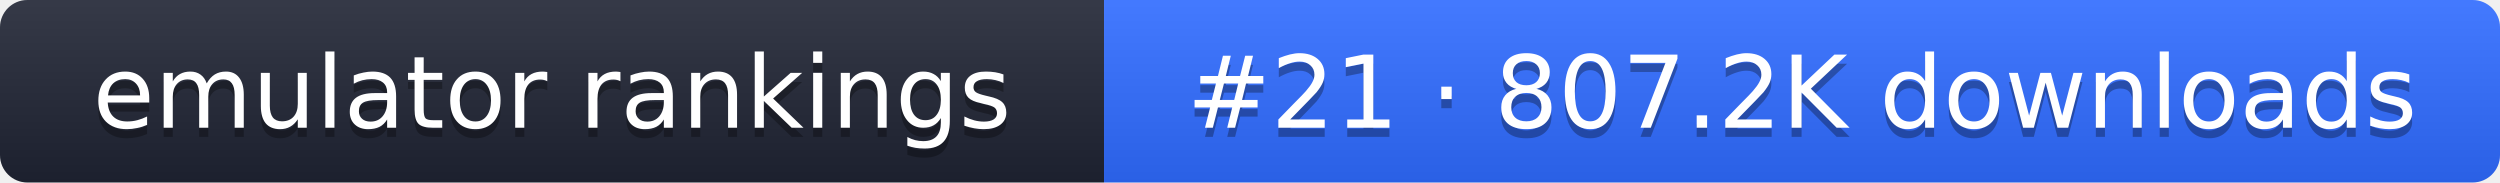
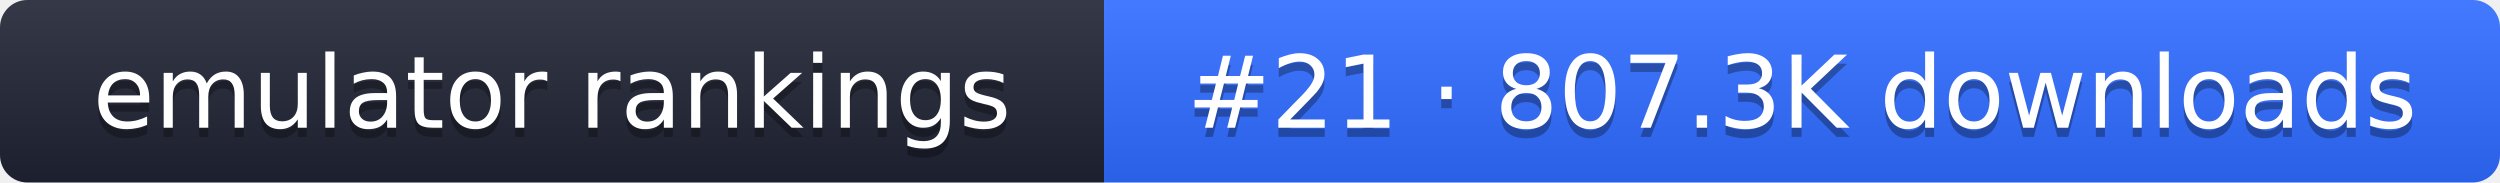
- <svg xmlns="http://www.w3.org/2000/svg" width="274" height="20" role="img" aria-label="emulator rankings: #21 · 807.2K downloads">
+ <svg xmlns="http://www.w3.org/2000/svg" width="274" height="20" role="img" aria-label="emulator rankings: #21 · 807.3K downloads">
  <linearGradient id="g" x2="0" y2="100%">
    <stop offset="0" stop-color="#fff" stop-opacity=".1" />
    <stop offset="1" stop-opacity=".1" />
  </linearGradient>
  <clipPath id="r">
    <rect width="274" height="20" rx="3" fill="#fff" />
  </clipPath>
  <g clip-path="url(#r)">
    <rect width="121" height="20" fill="#1f2433" />
    <rect x="121" width="153" height="20" fill="#2f6bff" />
    <rect width="274" height="20" fill="url(#g)" />
  </g>
  <g fill="#fff" text-anchor="middle" font-family="Verdana,DejaVu Sans,sans-serif" font-size="11">
    <text x="60.5" y="15" fill="#010101" fill-opacity=".3">emulator rankings</text>
    <text x="60.5" y="14">emulator rankings</text>
-     <text x="197.5" y="15" fill="#010101" fill-opacity=".3">#21 · 807.2K downloads</text>
-     <text x="197.5" y="14">#21 · 807.2K downloads</text>
+     <text x="197.5" y="15" fill="#010101" fill-opacity=".3">#21 · 807.3K downloads</text>
+     <text x="197.5" y="14">#21 · 807.3K downloads</text>
  </g>
</svg>
